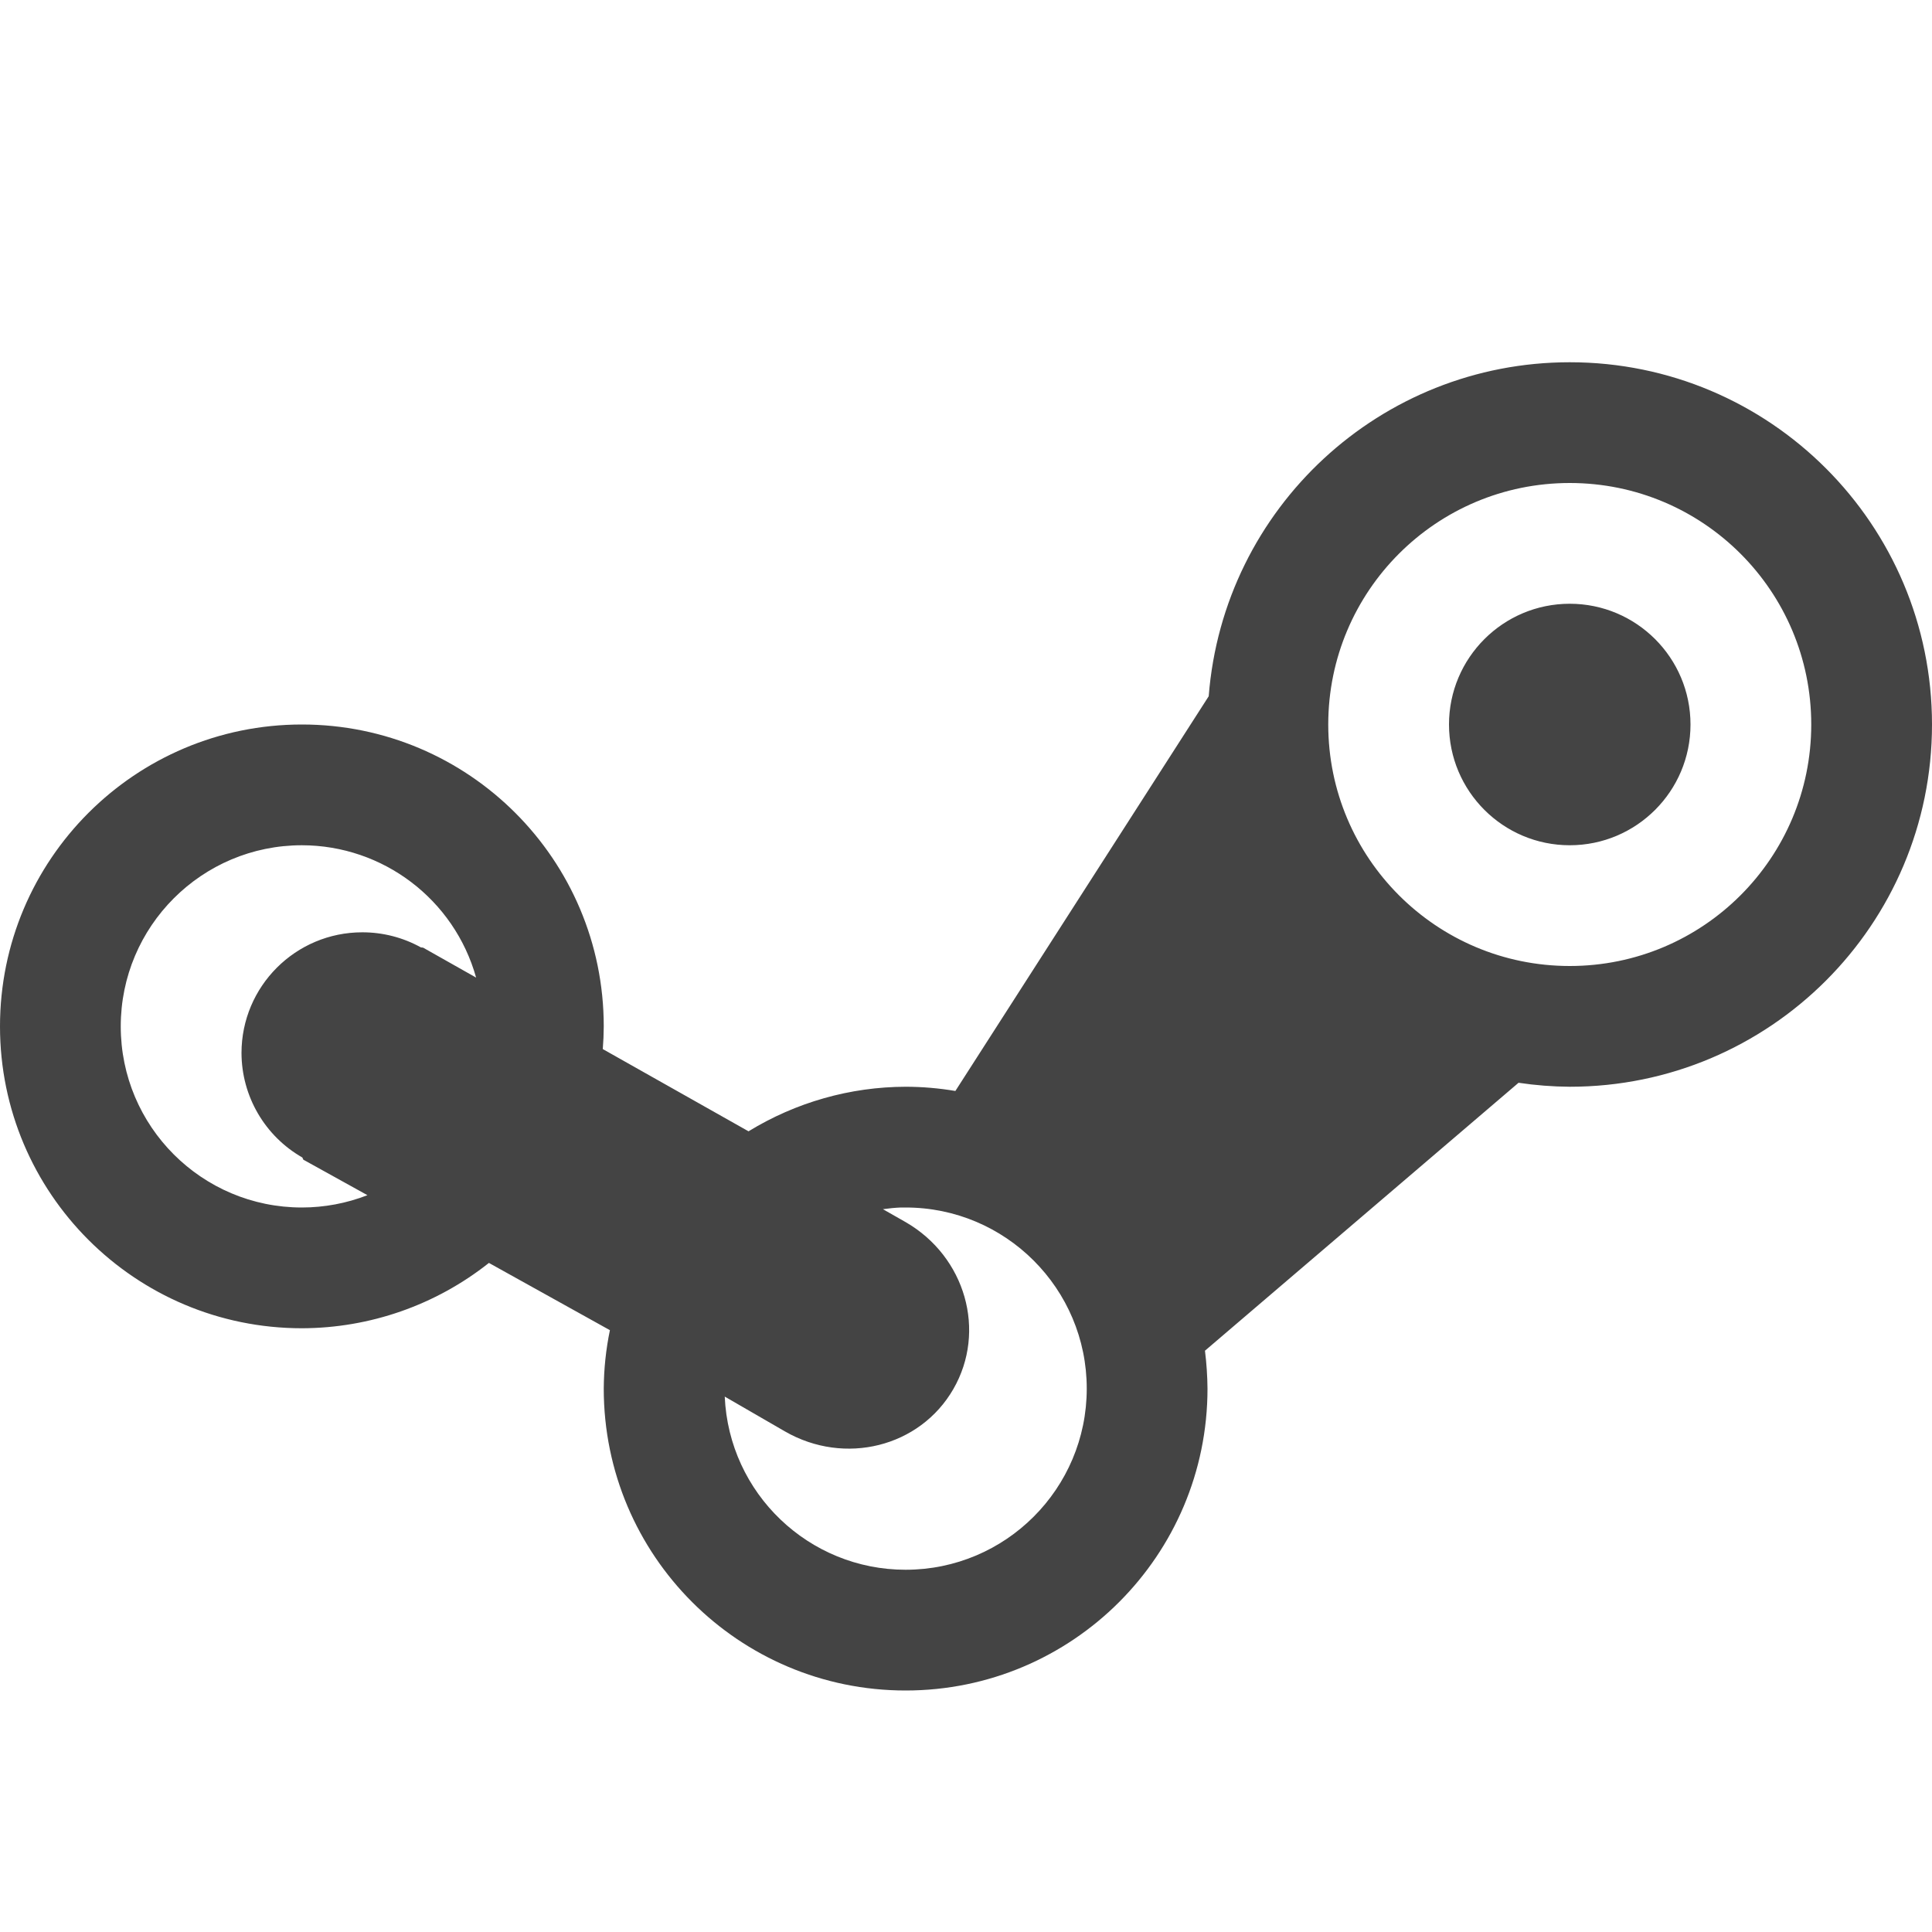
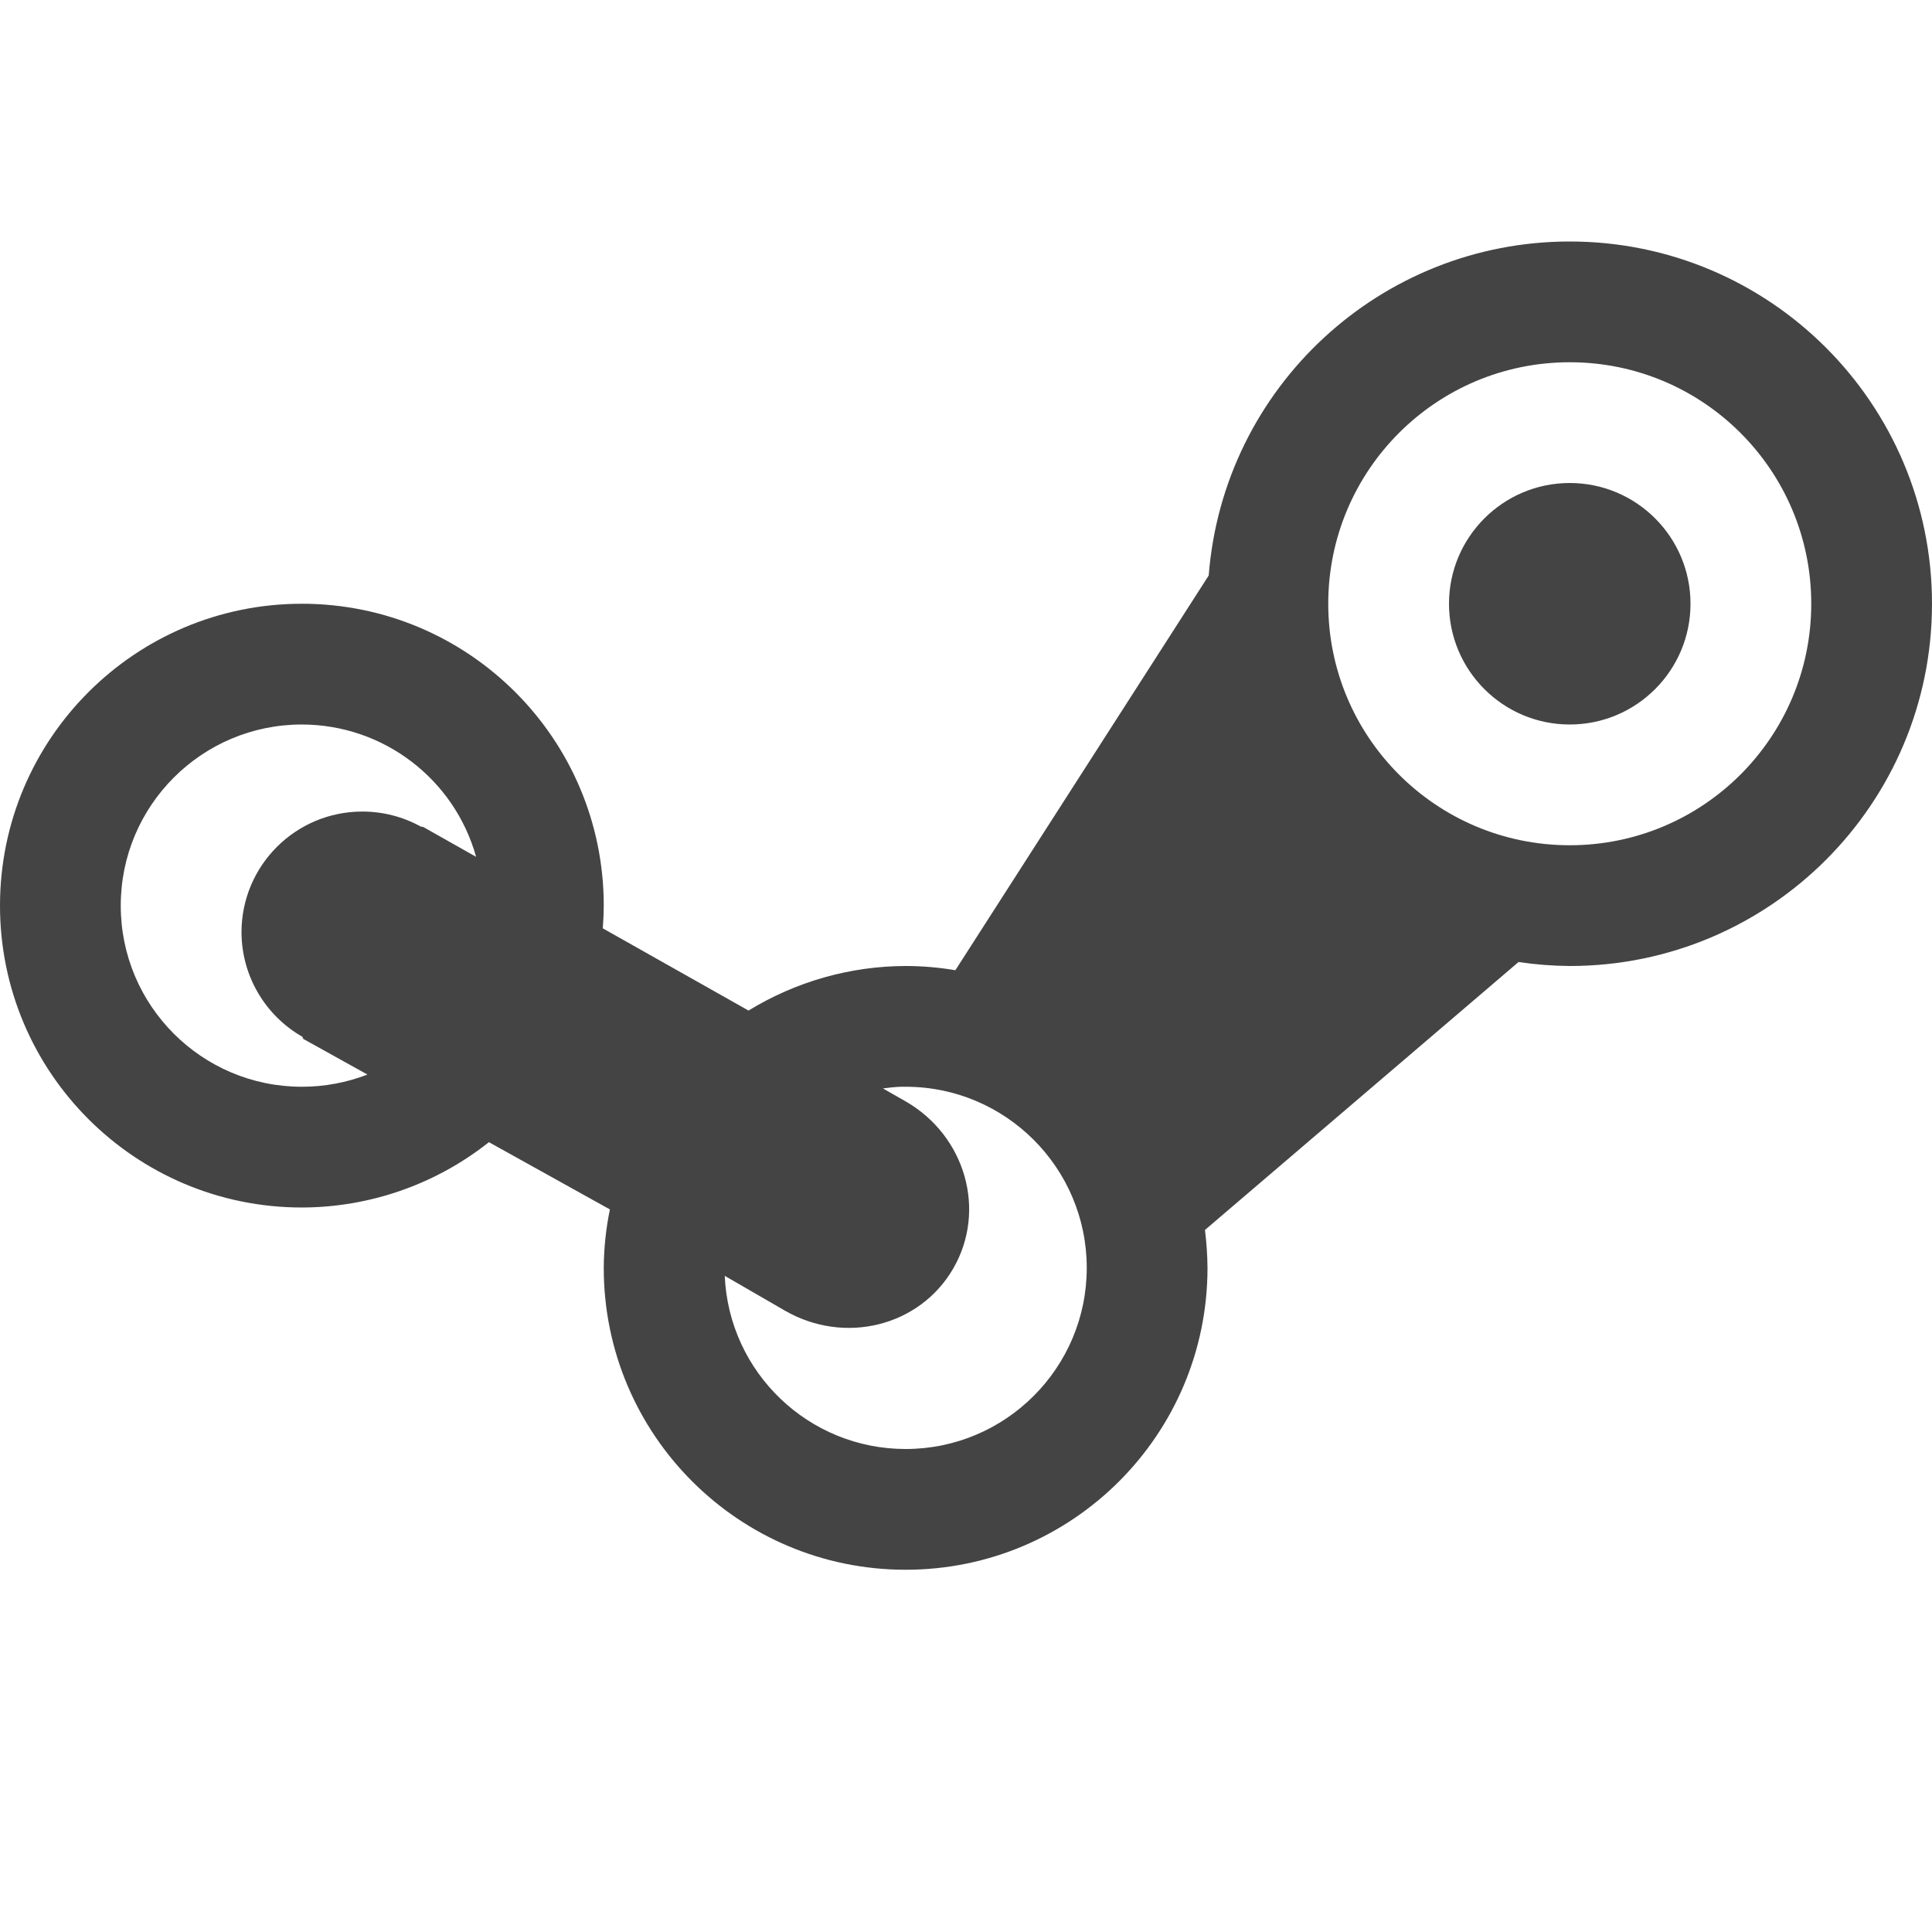
<svg xmlns="http://www.w3.org/2000/svg" width="16" height="16" version="1.1">
  <defs>
    <style id="current-color-scheme" type="text/css">
   .ColorScheme-Text { color:#444444; } .ColorScheme-Highlight { color:#4285f4; }
  </style>
  </defs>
-   <path style="fill:currentColor" class="ColorScheme-Text" d="M 13 3 C 11.434 3 10.132 4.205 10.01 5.766 L 7.912 9.035 C 7.776 9.012 7.638 9 7.5 9 C 7.041 9.001 6.591 9.129 6.199 9.369 L 4.992 8.688 A 2.5 2.5 0 0 0 5 8.5 A 2.5 2.5 0 0 0 2.5 6 A 2.5 2.5 0 0 0 0 8.5 A 2.5 2.5 0 0 0 2.5 11 A 2.5 2.5 0 0 0 4.049 10.459 L 5.051 11.016 C 5.018 11.175 5.001 11.337 5 11.5 C 5 12.881 6.119 14 7.5 14 C 8.881 14 10 12.881 10 11.5 C 9.999 11.395 9.992 11.29 9.979 11.186 L 12.576 8.967 C 12.716 8.988 12.858 8.999 13 9 C 14.657 9 16 7.657 16 6 C 16 4.343 14.657 3 13 3 z M 13 4 C 14.105 4 15 4.895 15 6 C 15 7.105 14.105 8 13 8 C 11.895 8 11 7.105 11 6 C 11 4.895 11.895 4 13 4 z M 13 5 C 12.448 5 12 5.448 12 6 C 12 6.552 12.448 7 13 7 C 13.552 7 14 6.552 14 6 C 14 5.448 13.552 5 13 5 z M 2.5 7 A 1.5 1.5 0 0 1 3.943 8.096 L 3.504 7.848 L 3.486 7.846 A 1 1 0 0 0 3 7.721 A 1 1 0 0 0 2 8.721 A 1 1 0 0 0 2.504 9.586 L 2.512 9.604 L 3.043 9.898 A 1.5 1.5 0 0 1 2.5 10 A 1.5 1.5 0 0 1 1 8.5 A 1.5 1.5 0 0 1 2.5 7 z M 7.461 10 C 7.474 10 7.487 10 7.5 10 C 8.328 10 9 10.672 9 11.5 C 9 12.328 8.328 13 7.5 13 C 6.698 13 6.037 12.368 6.002 11.566 L 6.5 11.854 C 6.996 12.14 7.618 11.984 7.895 11.504 C 8.172 11.024 7.996 10.407 7.5 10.121 L 7.312 10.014 C 7.362 10.007 7.411 10.002 7.461 10 z" />
-   <path style="fill:currentColor" d="M 0.072,6.986 A 8,8 0 0 0 0.019,7.602 8,8 0 0 1 0.072,6.986 Z" />
-   <path style="fill:currentColor" d="M 0,8 A 8,8 0 0 0 0.039,8.725 8,8 0 0 1 0,8 Z" />
+   <path style="fill:currentColor" class="ColorScheme-Text" d="m 13,2 c -1.566,3.112e-4 -2.868,1.205 -2.99,2.766 L 7.912,8.035 C 7.776,8.012 7.638,8 7.5,8 7.041,8.001 6.591,8.129 6.199,8.369 L 4.992,7.688 A 2.5,2.5 0 0 0 5,7.5 2.5,2.5 0 0 0 2.5,5 2.5,2.5 0 0 0 0,7.5 2.5,2.5 0 0 0 2.5,10 2.5,2.5 0 0 0 4.049,9.459 l 1.002,0.557 C 5.018,10.175 5.001,10.337 5,10.5 5,11.881 6.119,13 7.5,13 8.881,13 10,11.881 10,10.5 9.999,10.395 9.992,10.29 9.979,10.186 L 12.576,7.967 C 12.716,7.988 12.858,7.999 13,8 14.657,8 16,6.657 16,5 16,3.343 14.657,2 13,2 Z m 0,1 c 1.105,0 2,0.895 2,2 0,1.105 -0.895,2 -2,2 -1.105,0 -2,-0.895 -2,-2 0,-1.105 0.895,-2 2,-2 z m 0,1 c -0.552,0 -1,0.448 -1,1 0,0.552 0.448,1 1,1 0.552,0 1,-0.448 1,-1 C 14,4.448 13.552,4 13,4 Z M 2.5,6 A 1.5,1.5 0 0 1 3.943,7.096 L 3.504,6.848 3.486,6.846 A 1,1 0 0 0 3,6.721 a 1,1 0 0 0 -1,1 1,1 0 0 0 0.504,0.865 l 0.008,0.018 0.531,0.295 A 1.5,1.5 0 0 1 2.5,9 1.5,1.5 0 0 1 1,7.5 1.5,1.5 0 0 1 2.5,6 Z M 7.461,9 C 7.474,9 7.487,9 7.5,9 8.328,9 9,9.672 9,10.5 9,11.328 8.328,12 7.5,12 6.698,12 6.037,11.368 6.002,10.566 L 6.5,10.854 c 0.496,0.286 1.118,0.13 1.395,-0.35 C 8.172,10.024 7.996,9.407 7.5,9.121 L 7.312,9.014 C 7.362,9.007 7.411,9.002 7.461,9 Z" />
+   <path style="fill:currentColor" d="M 0.072,5.986 A 8,8 0 0 0 0.019,6.602 8,8 0 0 1 0.072,5.986 Z" />
+   <path style="fill:currentColor" d="M 0,7 A 8,8 0 0 0 0.039,7.725 8,8 0 0 1 0,7 Z" />
</svg>
